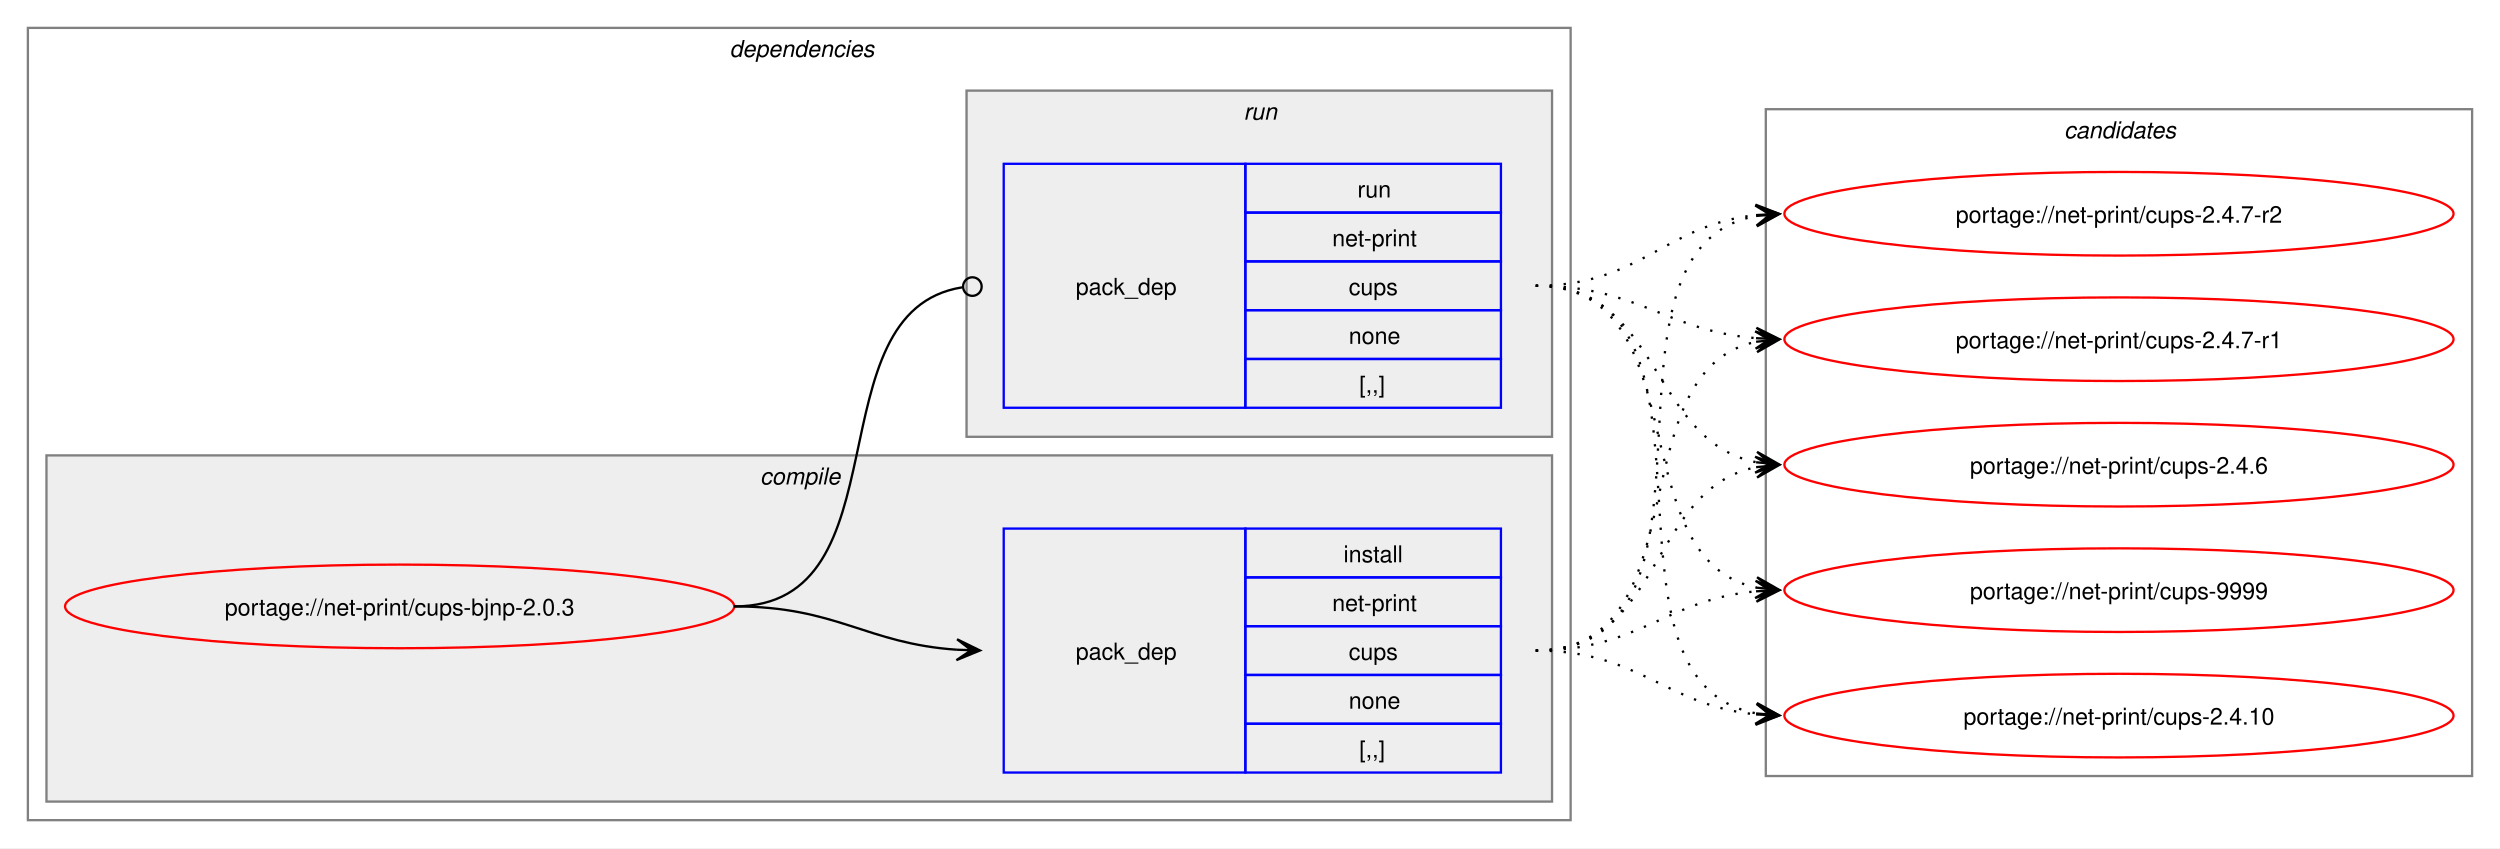
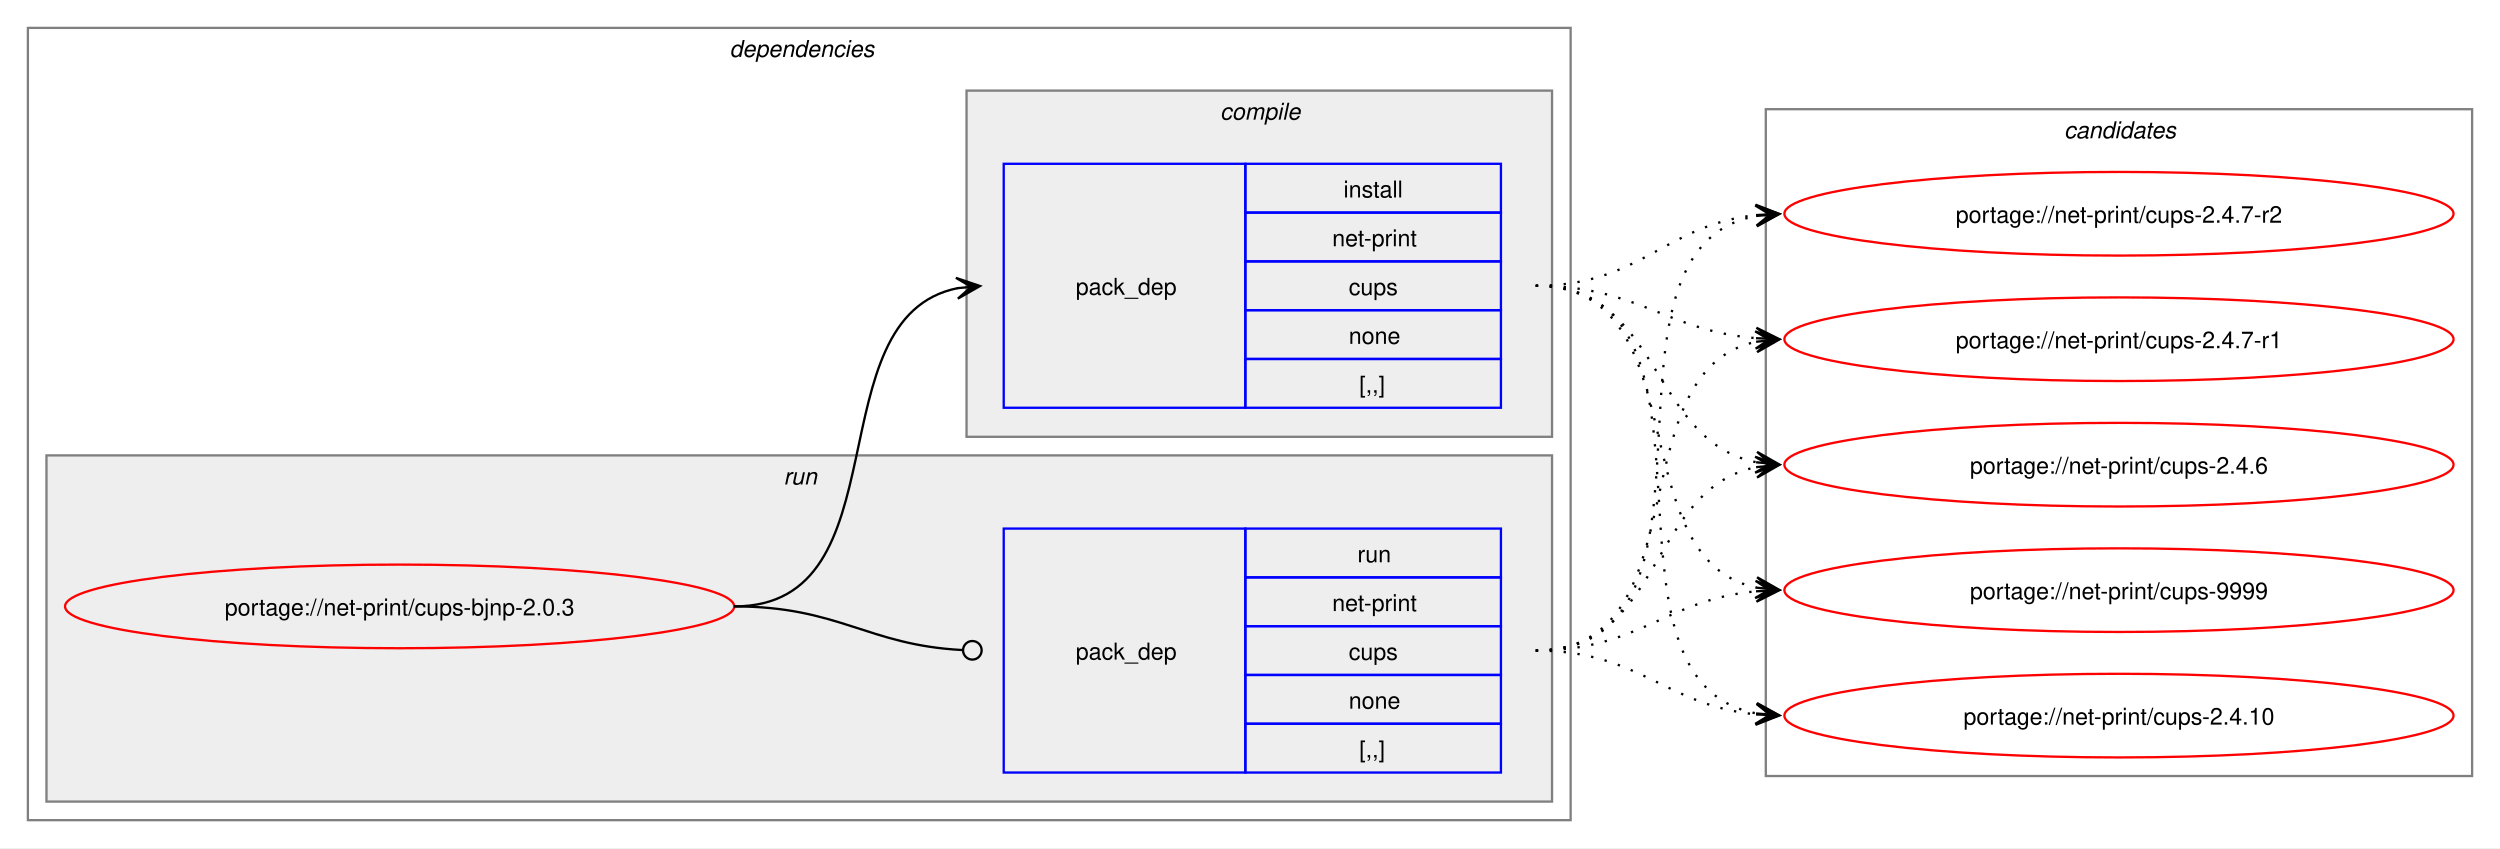
<svg xmlns="http://www.w3.org/2000/svg" xmlns:xlink="http://www.w3.org/1999/xlink" width="1076pt" height="365pt" viewBox="0.00 0.00 1076.00 365.00">
  <g id="graph0" class="graph" transform="scale(1 1) rotate(0) translate(4 361)">
    <polygon fill="white" stroke="none" points="-4,4 -4,-361 1072,-361 1072,4 -4,4" />
    <g id="clust2" class="cluster">
      <polygon fill="none" stroke="gray" points="8,-8 8,-349 672,-349 672,-8 8,-8" />
      <text text-anchor="start" x="310" y="-336.5" font-family="Helvetica,sans-Serif" font-style="italic" font-size="10.00">dependencies</text>
    </g>
+     <g id="clust6" class="cluster">
+       <polygon fill="#eeeeee" stroke="gray" points="16,-16 16,-165 664,-165 664,-16 16,-16" />
+       <text text-anchor="start" x="333.25" y="-152.5" font-family="Helvetica,sans-Serif" font-style="italic" font-size="10.00">run</text>
+     </g>
    <g id="clust3" class="cluster">
-       <polygon fill="#eeeeee" stroke="gray" points="16,-16 16,-165 664,-165 664,-16 16,-16" />
-       <text text-anchor="start" x="323.12" y="-152.5" font-family="Helvetica,sans-Serif" font-style="italic" font-size="10.00">compile</text>
-     </g>
-     <g id="clust6" class="cluster">
      <polygon fill="#eeeeee" stroke="gray" points="412,-173 412,-322 664,-322 664,-173 412,-173" />
-       <text text-anchor="start" x="531.25" y="-309.5" font-family="Helvetica,sans-Serif" font-style="italic" font-size="10.00">run</text>
+       <text text-anchor="start" x="521.12" y="-309.5" font-family="Helvetica,sans-Serif" font-style="italic" font-size="10.00">compile</text>
    </g>
    <g id="clust8" class="cluster">
      <polygon fill="none" stroke="gray" points="756,-27 756,-314 1060,-314 1060,-27 756,-27" />
      <text text-anchor="start" x="884.38" y="-301.5" font-family="Helvetica,sans-Serif" font-style="italic" font-size="10.00">candidates</text>
    </g>
    <g id="node1" class="node">
      <g id="a_node1">
        <a xlink:href="../net-print/cups-bjnp-2.0.3.svg" xlink:title="portage://net-print/cups-bjnp-2.0.3">
          <ellipse fill="none" stroke="red" cx="168" cy="-100" rx="144" ry="18" />
          <text text-anchor="middle" x="168" y="-96.12" font-family="Helvetica,sans-Serif" font-size="10.00">portage://net-print/cups-bjnp-2.0.3</text>
        </a>
      </g>
    </g>
    <g id="node2" class="node">
+       <polygon fill="none" stroke="blue" points="428,-185.5 428,-290.5 532,-290.5 532,-185.5 428,-185.5" />
+       <text text-anchor="start" x="459" y="-234.12" font-family="Helvetica,sans-Serif" font-size="10.00">pack_dep</text>
+       <polygon fill="none" stroke="blue" points="532,-269.5 532,-290.5 642,-290.5 642,-269.5 532,-269.5" />
+       <text text-anchor="start" x="574.25" y="-276" font-family="Helvetica,sans-Serif" font-size="10.00">install</text>
+       <polygon fill="none" stroke="blue" points="532,-248.5 532,-269.5 642,-269.5 642,-248.5 532,-248.5" />
+       <text text-anchor="start" x="569.38" y="-255" font-family="Helvetica,sans-Serif" font-size="10.00">net-print</text>
+       <polygon fill="none" stroke="blue" points="532,-227.5 532,-248.5 642,-248.5 642,-227.5 532,-227.5" />
+       <text text-anchor="start" x="576.5" y="-234" font-family="Helvetica,sans-Serif" font-size="10.00">cups</text>
+       <polygon fill="none" stroke="blue" points="532,-206.5 532,-227.5 642,-227.5 642,-206.5 532,-206.5" />
+       <text text-anchor="start" x="576.5" y="-213" font-family="Helvetica,sans-Serif" font-size="10.00">none</text>
+       <polygon fill="none" stroke="blue" points="532,-185.5 532,-206.5 642,-206.5 642,-185.5 532,-185.5" />
+       <text text-anchor="start" x="581" y="-192" font-family="Helvetica,sans-Serif" font-size="10.00">[,,]</text>
+     </g>
+     <g id="edge1" class="edge">
+       <path fill="none" stroke="black" d="M312,-100C385.67,-100 345.96,-224.34 408.12,-236.97" />
+       <polygon fill="black" stroke="black" points="417.79,-237.89 407.41,-241.42 414.02,-237.53 407.83,-236.94 407.83,-236.94 407.83,-236.94 414.02,-237.53 408.26,-232.46 417.79,-237.89" />
+     </g>
+     <g id="node3" class="node">
      <polygon fill="none" stroke="blue" points="428,-28.5 428,-133.5 532,-133.5 532,-28.5 428,-28.5" />
      <text text-anchor="start" x="459" y="-77.12" font-family="Helvetica,sans-Serif" font-size="10.00">pack_dep</text>
      <polygon fill="none" stroke="blue" points="532,-112.5 532,-133.5 642,-133.5 642,-112.5 532,-112.5" />
-       <text text-anchor="start" x="574.25" y="-119" font-family="Helvetica,sans-Serif" font-size="10.00">install</text>
+       <text text-anchor="start" x="580.25" y="-119" font-family="Helvetica,sans-Serif" font-size="10.00">run</text>
      <polygon fill="none" stroke="blue" points="532,-91.5 532,-112.5 642,-112.5 642,-91.5 532,-91.5" />
      <text text-anchor="start" x="569.38" y="-98" font-family="Helvetica,sans-Serif" font-size="10.00">net-print</text>
      <polygon fill="none" stroke="blue" points="532,-70.5 532,-91.5 642,-91.5 642,-70.5 532,-70.5" />
      <text text-anchor="start" x="576.5" y="-77" font-family="Helvetica,sans-Serif" font-size="10.00">cups</text>
      <polygon fill="none" stroke="blue" points="532,-49.5 532,-70.5 642,-70.5 642,-49.5 532,-49.5" />
      <text text-anchor="start" x="576.5" y="-56" font-family="Helvetica,sans-Serif" font-size="10.00">none</text>
      <polygon fill="none" stroke="blue" points="532,-28.5 532,-49.5 642,-49.5 642,-28.5 532,-28.5" />
      <text text-anchor="start" x="581" y="-35" font-family="Helvetica,sans-Serif" font-size="10.00">[,,]</text>
    </g>
-     <g id="edge1" class="edge">
-       <path fill="none" stroke="black" d="M312,-100C356.34,-100 368.74,-83.99 407.84,-81.36" />
-       <polygon fill="black" stroke="black" points="417.78,-81.04 407.93,-85.86 414,-81.16 407.79,-81.36 407.79,-81.36 407.79,-81.36 414,-81.16 407.64,-76.87 417.78,-81.04" />
-     </g>
-     <g id="node3" class="node">
-       <polygon fill="none" stroke="blue" points="428,-185.5 428,-290.5 532,-290.5 532,-185.5 428,-185.5" />
-       <text text-anchor="start" x="459" y="-234.12" font-family="Helvetica,sans-Serif" font-size="10.00">pack_dep</text>
-       <polygon fill="none" stroke="blue" points="532,-269.5 532,-290.5 642,-290.5 642,-269.5 532,-269.5" />
-       <text text-anchor="start" x="580.25" y="-276" font-family="Helvetica,sans-Serif" font-size="10.00">run</text>
-       <polygon fill="none" stroke="blue" points="532,-248.5 532,-269.5 642,-269.5 642,-248.5 532,-248.5" />
-       <text text-anchor="start" x="569.38" y="-255" font-family="Helvetica,sans-Serif" font-size="10.00">net-print</text>
-       <polygon fill="none" stroke="blue" points="532,-227.5 532,-248.5 642,-248.5 642,-227.5 532,-227.5" />
-       <text text-anchor="start" x="576.5" y="-234" font-family="Helvetica,sans-Serif" font-size="10.00">cups</text>
-       <polygon fill="none" stroke="blue" points="532,-206.5 532,-227.5 642,-227.5 642,-206.5 532,-206.5" />
-       <text text-anchor="start" x="576.5" y="-213" font-family="Helvetica,sans-Serif" font-size="10.00">none</text>
-       <polygon fill="none" stroke="blue" points="532,-185.5 532,-206.5 642,-206.5 642,-185.5 532,-185.5" />
-       <text text-anchor="start" x="581" y="-192" font-family="Helvetica,sans-Serif" font-size="10.00">[,,]</text>
-     </g>
    <g id="edge2" class="edge">
-       <path fill="none" stroke="black" d="M312,-100C386.43,-100 345.13,-226.91 410.07,-237.32" />
-       <ellipse fill="none" stroke="black" cx="414.51" cy="-237.66" rx="4" ry="4" />
+       <path fill="none" stroke="black" d="M312,-100C357.19,-100 369.2,-83.37 410.11,-81.23" />
+       <ellipse fill="none" stroke="black" cx="414.5" cy="-81.11" rx="4" ry="4" />
    </g>
    <g id="node4" class="node">
      <g id="a_node4">
        <a xlink:href="../net-print/cups-9999.svg" xlink:title="portage://net-print/cups-9999">
          <ellipse fill="none" stroke="red" cx="908" cy="-107" rx="144" ry="18" />
          <text text-anchor="middle" x="908" y="-103.12" font-family="Helvetica,sans-Serif" font-size="10.00">portage://net-print/cups-9999</text>
        </a>
      </g>
    </g>
    <g id="edge3" class="edge">
-       <path fill="none" stroke="black" stroke-dasharray="1,5" d="M657,-81C701.53,-81 712.75,-102.91 751.82,-106.5" />
-       <polygon fill="black" stroke="black" points="761.78,-106.95 751.59,-111 758,-106.78 751.79,-106.5 751.79,-106.5 751.79,-106.5 758,-106.78 751.99,-102.01 761.78,-106.95" />
+       <path fill="none" stroke="black" stroke-dasharray="1,5" d="M657,-238C727.95,-238 692.39,-120.45 752.11,-108.05" />
+       <polygon fill="black" stroke="black" points="761.79,-107.12 752.27,-112.56 758.02,-107.48 751.83,-108.08 751.83,-108.08 751.83,-108.08 758.02,-107.48 751.4,-103.6 761.79,-107.12" />
    </g>
    <g id="node5" class="node">
      <g id="a_node5">
        <a xlink:href="../net-print/cups-2.4.10.svg" xlink:title="portage://net-print/cups-2.4.10">
          <ellipse fill="none" stroke="red" cx="908" cy="-53" rx="144" ry="18" />
          <text text-anchor="middle" x="908" y="-49.12" font-family="Helvetica,sans-Serif" font-size="10.00">portage://net-print/cups-2.4.10</text>
        </a>
      </g>
    </g>
    <g id="edge4" class="edge">
-       <path fill="none" stroke="black" stroke-dasharray="1,5" d="M657,-81C701.92,-81 712.69,-57.2 752.28,-53.49" />
-       <polygon fill="black" stroke="black" points="761.78,-53.06 752,-58 758.01,-53.23 751.79,-53.51 751.79,-53.51 751.79,-53.51 758.01,-53.23 751.59,-49.01 761.78,-53.06" />
+       <path fill="none" stroke="black" stroke-dasharray="1,5" d="M657,-238C747.88,-238 674.79,-67.86 752.21,-53.91" />
+       <polygon fill="black" stroke="black" points="761.79,-53.1 752.2,-58.43 758.02,-53.42 751.82,-53.94 751.82,-53.94 751.82,-53.94 758.02,-53.42 751.44,-49.46 761.79,-53.1" />
    </g>
    <g id="node6" class="node">
      <g id="a_node6">
        <a xlink:href="../net-print/cups-2.4.7-r2.svg" xlink:title="portage://net-print/cups-2.4.7-r2">
          <ellipse fill="none" stroke="red" cx="908" cy="-269" rx="144" ry="18" />
          <text text-anchor="middle" x="908" y="-265.12" font-family="Helvetica,sans-Serif" font-size="10.00">portage://net-print/cups-2.4.7-r2</text>
        </a>
      </g>
    </g>
    <g id="edge5" class="edge">
-       <path fill="none" stroke="black" stroke-dasharray="1,5" d="M657,-81C748.99,-81 673.81,-253.89 752.09,-268.08" />
-       <polygon fill="black" stroke="black" points="761.79,-268.9 751.44,-272.54 758.02,-268.58 751.82,-268.05 751.82,-268.05 751.82,-268.05 758.02,-268.58 752.2,-263.57 761.79,-268.9" />
+       <path fill="none" stroke="black" stroke-dasharray="1,5" d="M657,-238C702.15,-238 712.4,-264.23 751.96,-268.44" />
+       <polygon fill="black" stroke="black" points="761.78,-268.94 751.57,-272.92 758.01,-268.74 751.8,-268.43 751.8,-268.43 751.8,-268.43 758.01,-268.74 752.03,-263.93 761.78,-268.94" />
    </g>
    <g id="node7" class="node">
      <g id="a_node7">
        <a xlink:href="../net-print/cups-2.4.7-r1.svg" xlink:title="portage://net-print/cups-2.4.7-r1">
          <ellipse fill="none" stroke="red" cx="908" cy="-215" rx="144" ry="18" />
          <text text-anchor="middle" x="908" y="-211.12" font-family="Helvetica,sans-Serif" font-size="10.00">portage://net-print/cups-2.4.7-r1</text>
        </a>
      </g>
    </g>
    <g id="edge6" class="edge">
-       <path fill="none" stroke="black" stroke-dasharray="1,5" d="M657,-81C728.93,-81 691.56,-201.24 751.97,-213.92" />
-       <polygon fill="black" stroke="black" points="761.79,-214.88 751.4,-218.39 758.02,-214.51 751.83,-213.91 751.83,-213.91 751.83,-213.91 758.02,-214.51 752.27,-209.43 761.79,-214.88" />
+       <path fill="none" stroke="black" stroke-dasharray="1,5" d="M657,-238C701.25,-238 712.96,-218.62 751.87,-215.44" />
+       <polygon fill="black" stroke="black" points="761.78,-215.05 751.97,-219.94 758,-215.2 751.79,-215.44 751.79,-215.44 751.79,-215.44 758,-215.2 751.61,-210.95 761.78,-215.05" />
    </g>
    <g id="node8" class="node">
      <g id="a_node8">
        <a xlink:href="../net-print/cups-2.4.6.svg" xlink:title="portage://net-print/cups-2.4.6">
          <ellipse fill="none" stroke="red" cx="908" cy="-161" rx="144" ry="18" />
          <text text-anchor="middle" x="908" y="-157.12" font-family="Helvetica,sans-Serif" font-size="10.00">portage://net-print/cups-2.4.6</text>
        </a>
      </g>
    </g>
    <g id="edge7" class="edge">
+       <path fill="none" stroke="black" stroke-dasharray="1,5" d="M657,-238C711.25,-238 705.88,-171.17 751.98,-162.03" />
+       <polygon fill="black" stroke="black" points="761.79,-161.11 752.25,-166.52 758.02,-161.47 751.83,-162.04 751.83,-162.04 751.83,-162.04 758.02,-161.47 751.41,-157.56 761.79,-161.11" />
+     </g>
+     <g id="edge8" class="edge">
+       <path fill="none" stroke="black" stroke-dasharray="1,5" d="M657,-81C701.53,-81 712.75,-102.91 751.82,-106.5" />
+       <polygon fill="black" stroke="black" points="761.78,-106.95 751.59,-111 758,-106.78 751.79,-106.5 751.79,-106.5 751.79,-106.5 758,-106.78 751.99,-102.01 761.78,-106.95" />
+     </g>
+     <g id="edge9" class="edge">
+       <path fill="none" stroke="black" stroke-dasharray="1,5" d="M657,-81C701.92,-81 712.69,-57.2 752.28,-53.49" />
+       <polygon fill="black" stroke="black" points="761.78,-53.06 752,-58 758.01,-53.23 751.79,-53.51 751.79,-53.51 751.79,-53.51 758.01,-53.23 751.59,-49.01 761.78,-53.06" />
+     </g>
+     <g id="edge10" class="edge">
+       <path fill="none" stroke="black" stroke-dasharray="1,5" d="M657,-81C748.99,-81 673.81,-253.89 752.09,-268.08" />
+       <polygon fill="black" stroke="black" points="761.79,-268.9 751.44,-272.54 758.02,-268.58 751.82,-268.05 751.82,-268.05 751.82,-268.05 758.02,-268.58 752.2,-263.57 761.79,-268.9" />
+     </g>
+     <g id="edge11" class="edge">
+       <path fill="none" stroke="black" stroke-dasharray="1,5" d="M657,-81C728.93,-81 691.56,-201.24 751.97,-213.92" />
+       <polygon fill="black" stroke="black" points="761.79,-214.88 751.4,-218.39 758.02,-214.51 751.83,-213.91 751.83,-213.91 751.83,-213.91 758.02,-214.51 752.27,-209.43 761.79,-214.88" />
+     </g>
+     <g id="edge12" class="edge">
      <path fill="none" stroke="black" stroke-dasharray="1,5" d="M657,-81C711.99,-81 705.29,-150.44 751.85,-159.93" />
      <polygon fill="black" stroke="black" points="761.79,-160.88 751.4,-164.41 758.02,-160.52 751.83,-159.93 751.83,-159.93 751.83,-159.93 758.02,-160.52 752.26,-155.45 761.79,-160.88" />
    </g>
-     <g id="edge8" class="edge">
-       <path fill="none" stroke="black" stroke-dasharray="1,5" d="M657,-238C727.95,-238 692.39,-120.45 752.11,-108.05" />
-       <polygon fill="black" stroke="black" points="761.79,-107.12 752.27,-112.56 758.02,-107.48 751.83,-108.08 751.83,-108.08 751.83,-108.08 758.02,-107.48 751.4,-103.6 761.79,-107.12" />
-     </g>
-     <g id="edge9" class="edge">
-       <path fill="none" stroke="black" stroke-dasharray="1,5" d="M657,-238C747.88,-238 674.79,-67.86 752.21,-53.91" />
-       <polygon fill="black" stroke="black" points="761.79,-53.1 752.2,-58.43 758.02,-53.42 751.82,-53.94 751.82,-53.94 751.82,-53.94 758.02,-53.42 751.44,-49.46 761.79,-53.1" />
-     </g>
-     <g id="edge10" class="edge">
-       <path fill="none" stroke="black" stroke-dasharray="1,5" d="M657,-238C702.15,-238 712.4,-264.23 751.96,-268.44" />
-       <polygon fill="black" stroke="black" points="761.78,-268.94 751.57,-272.92 758.01,-268.74 751.8,-268.43 751.8,-268.43 751.8,-268.43 758.01,-268.74 752.03,-263.93 761.78,-268.94" />
-     </g>
-     <g id="edge11" class="edge">
-       <path fill="none" stroke="black" stroke-dasharray="1,5" d="M657,-238C701.25,-238 712.96,-218.62 751.87,-215.44" />
-       <polygon fill="black" stroke="black" points="761.78,-215.05 751.97,-219.94 758,-215.2 751.79,-215.44 751.79,-215.44 751.79,-215.44 758,-215.2 751.61,-210.95 761.78,-215.05" />
-     </g>
-     <g id="edge12" class="edge">
-       <path fill="none" stroke="black" stroke-dasharray="1,5" d="M657,-238C711.25,-238 705.88,-171.17 751.98,-162.03" />
-       <polygon fill="black" stroke="black" points="761.79,-161.11 752.25,-166.52 758.02,-161.47 751.83,-162.04 751.83,-162.04 751.83,-162.04 758.02,-161.47 751.41,-157.56 761.79,-161.11" />
-     </g>
  </g>
</svg>
